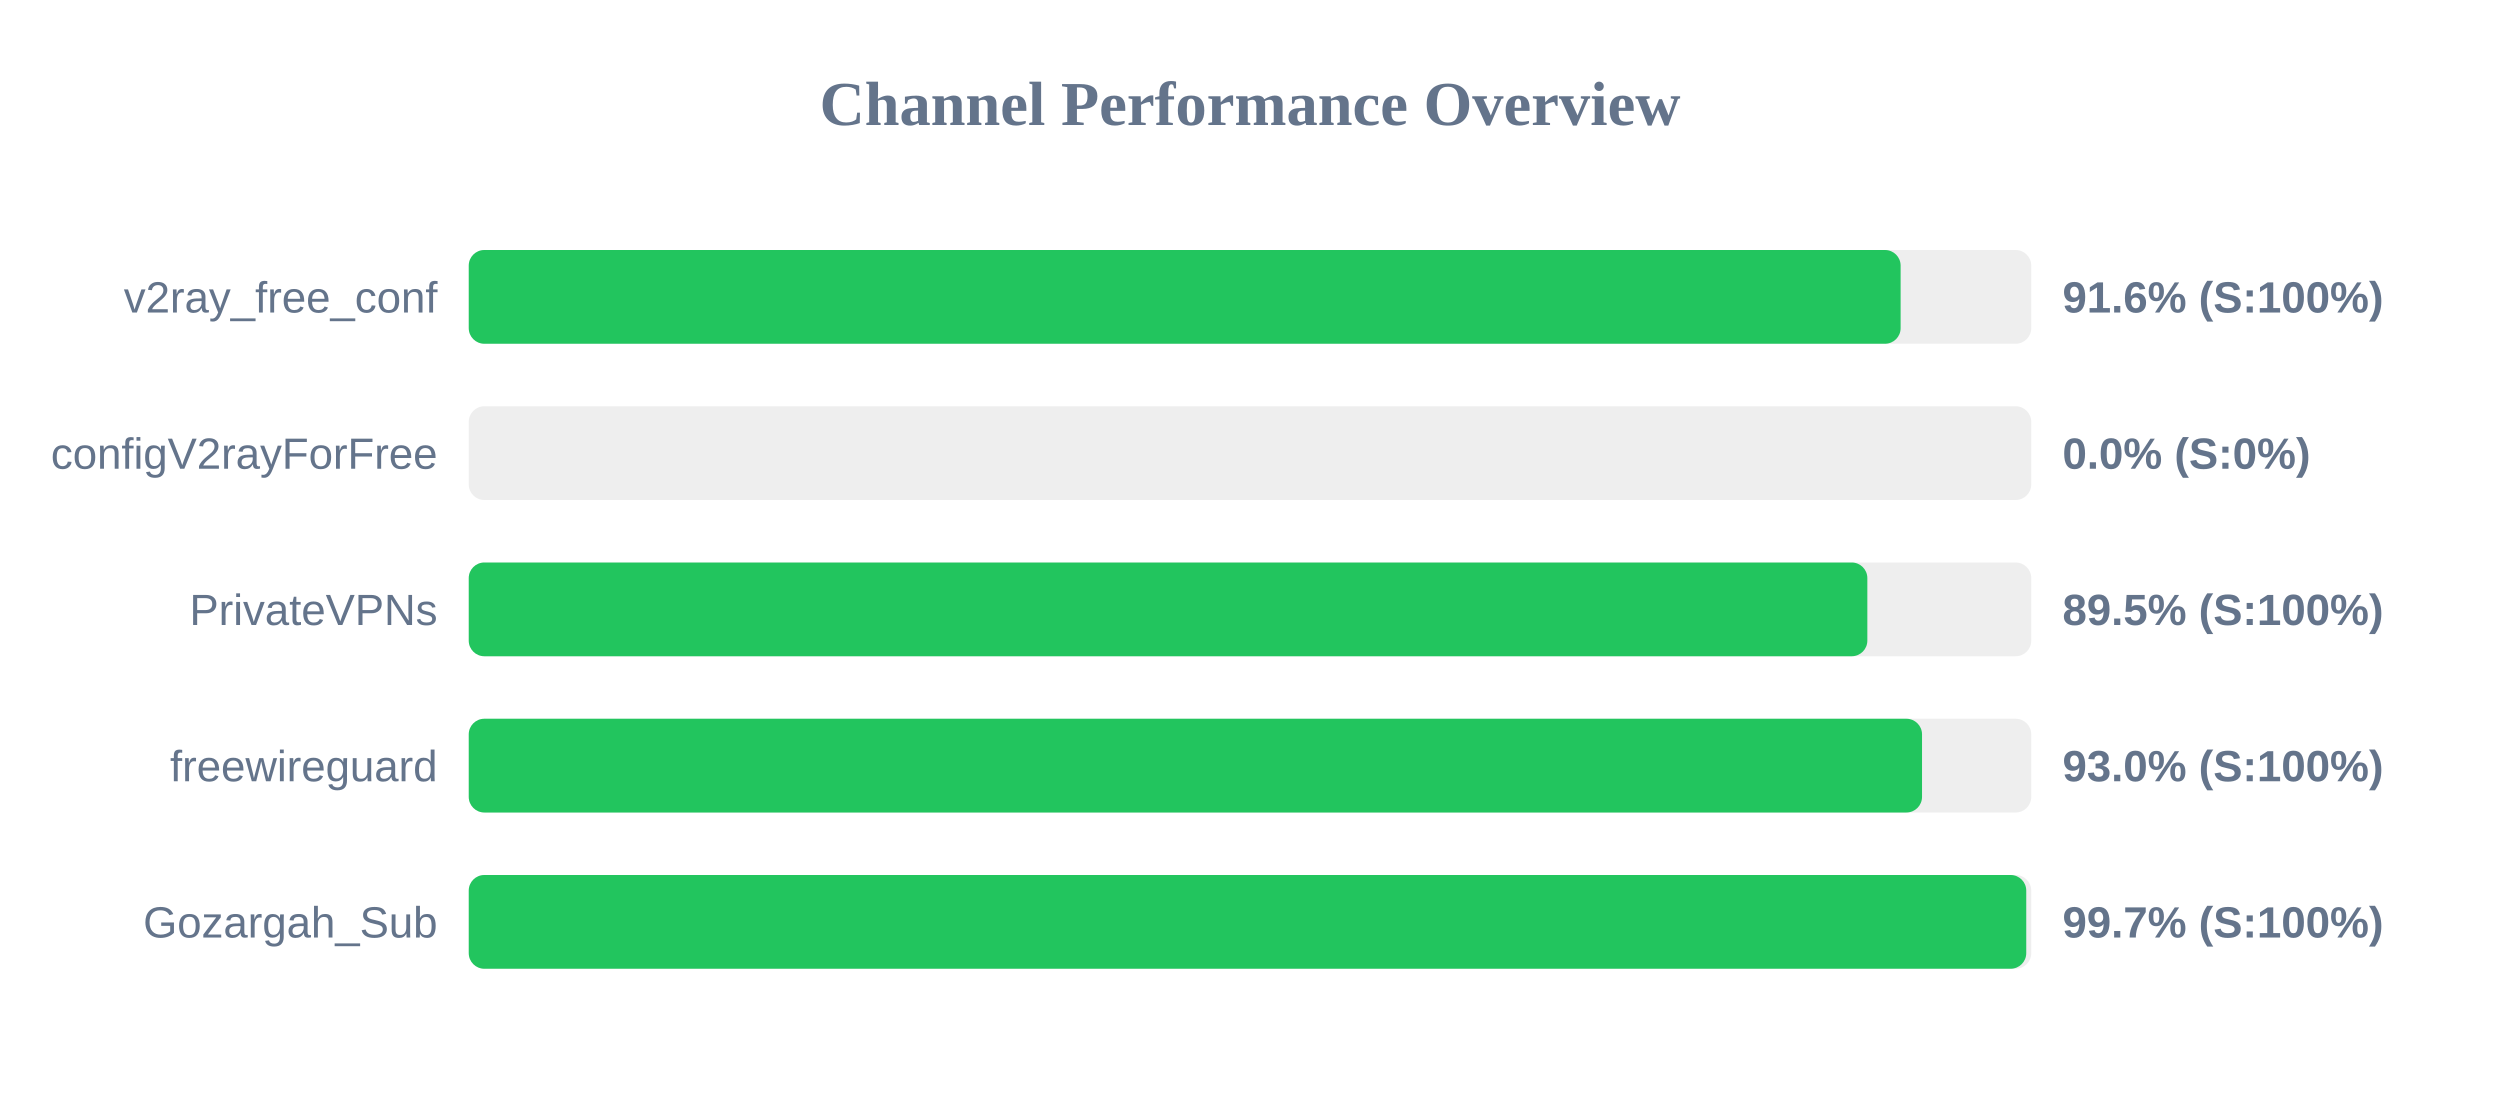
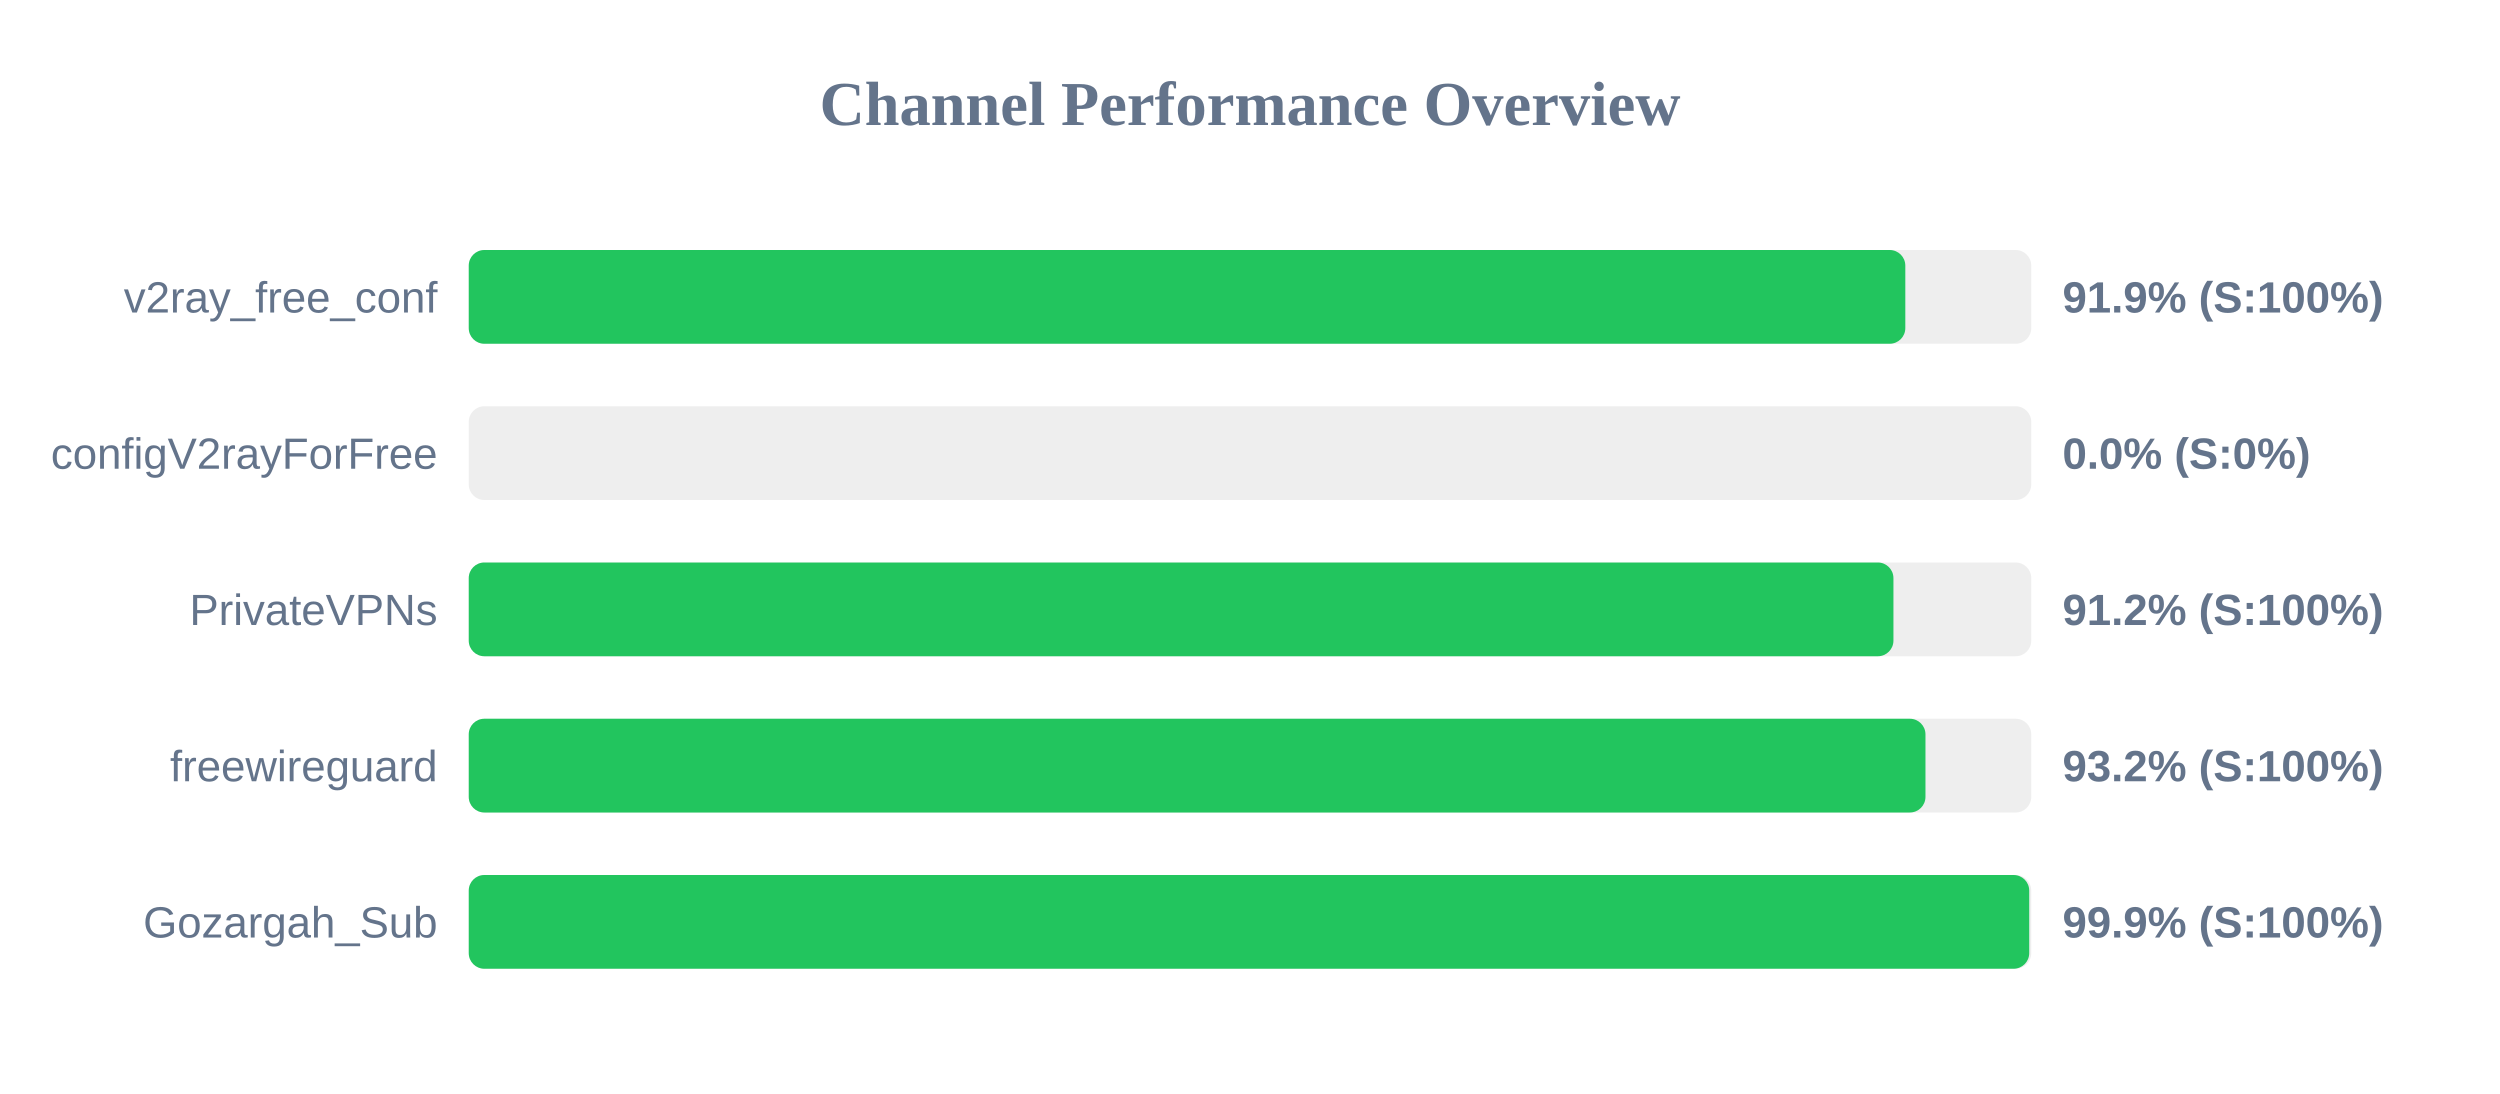
<svg xmlns="http://www.w3.org/2000/svg" width="800" height="350" version="1.1">
  <style>
        .row { font: 14px Arial; fill: #64748b; }
        .score { font: bold 14px Arial; fill: #64748b; }
    </style>
  <text x="400" y="40" text-anchor="middle" font-size="20px" font-weight="bold" fill="#64748b">Channel Performance Overview</text>
  <rect x="150" y="80" width="500" height="30" fill="#eee" rx="5" />
-   <rect x="150" y="80" width="458.2" height="30" fill="#22c55e" rx="5" />
+   <rect x="150" y="80" width="459.7" height="30" fill="#22c55e" rx="5" />
  <text x="140" y="100" text-anchor="end" class="row">v2ray_free_conf</text>
-   <text x="660" y="100" text-anchor="start" class="score">91.6% (S:100%)</text>
+   <text x="660" y="100" text-anchor="start" class="score">91.9% (S:100%)</text>
  <rect x="150" y="130" width="500" height="30" fill="#eee" rx="5" />
  <rect x="150" y="130" width="0.0" height="30" fill="#ef4444" rx="5" />
  <text x="140" y="150" text-anchor="end" class="row">configV2rayForFree</text>
  <text x="660" y="150" text-anchor="start" class="score">0.0% (S:0%)</text>
  <rect x="150" y="180" width="500" height="30" fill="#eee" rx="5" />
-   <rect x="150" y="180" width="447.55" height="30" fill="#22c55e" rx="5" />
+   <rect x="150" y="180" width="455.9" height="30" fill="#22c55e" rx="5" />
  <text x="140" y="200" text-anchor="end" class="row">PrivateVPNs</text>
-   <text x="660" y="200" text-anchor="start" class="score">89.5% (S:100%)</text>
+   <text x="660" y="200" text-anchor="start" class="score">91.2% (S:100%)</text>
  <rect x="150" y="230" width="500" height="30" fill="#eee" rx="5" />
-   <rect x="150" y="230" width="465.05" height="30" fill="#22c55e" rx="5" />
+   <rect x="150" y="230" width="466.15" height="30" fill="#22c55e" rx="5" />
  <text x="140" y="250" text-anchor="end" class="row">freewireguard</text>
-   <text x="660" y="250" text-anchor="start" class="score">93.0% (S:100%)</text>
+   <text x="660" y="250" text-anchor="start" class="score">93.2% (S:100%)</text>
  <rect x="150" y="280" width="500" height="30" fill="#eee" rx="5" />
-   <rect x="150" y="280" width="498.4" height="30" fill="#22c55e" rx="5" />
+   <rect x="150" y="280" width="499.35" height="30" fill="#22c55e" rx="5" />
  <text x="140" y="300" text-anchor="end" class="row">Gozargah_Sub</text>
-   <text x="660" y="300" text-anchor="start" class="score">99.7% (S:100%)</text>
+   <text x="660" y="300" text-anchor="start" class="score">99.9% (S:100%)</text>
</svg>
